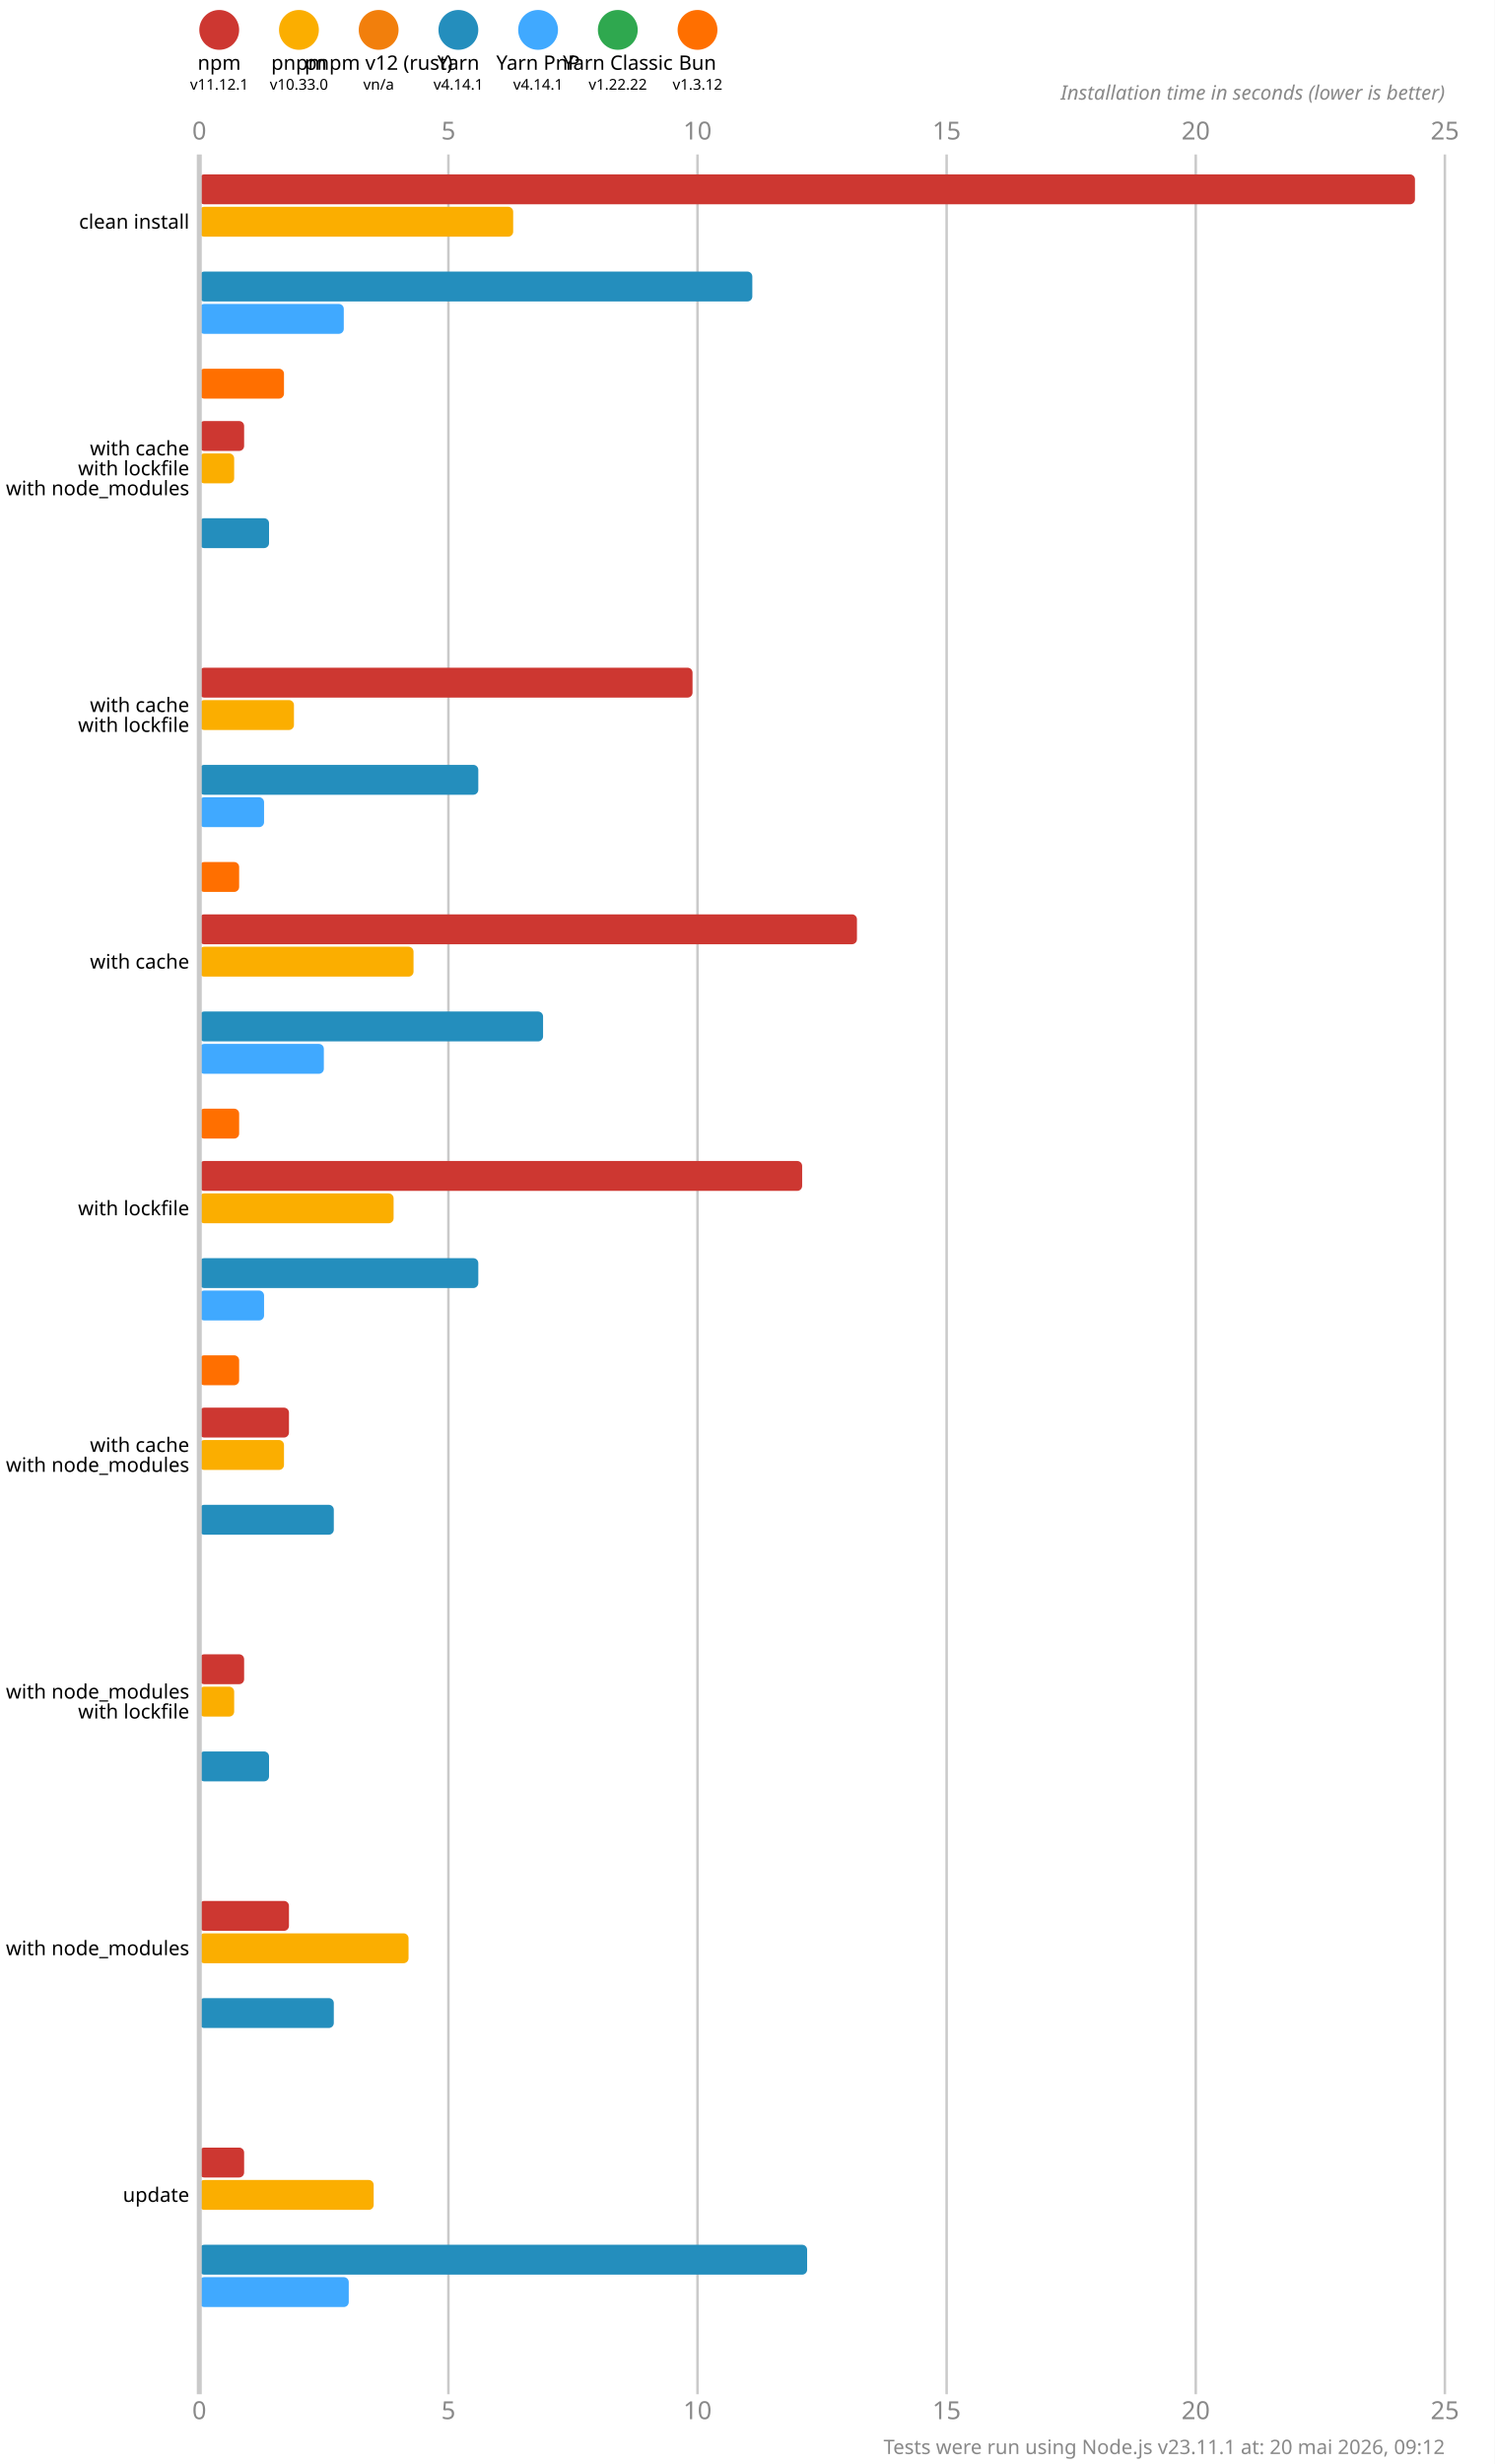
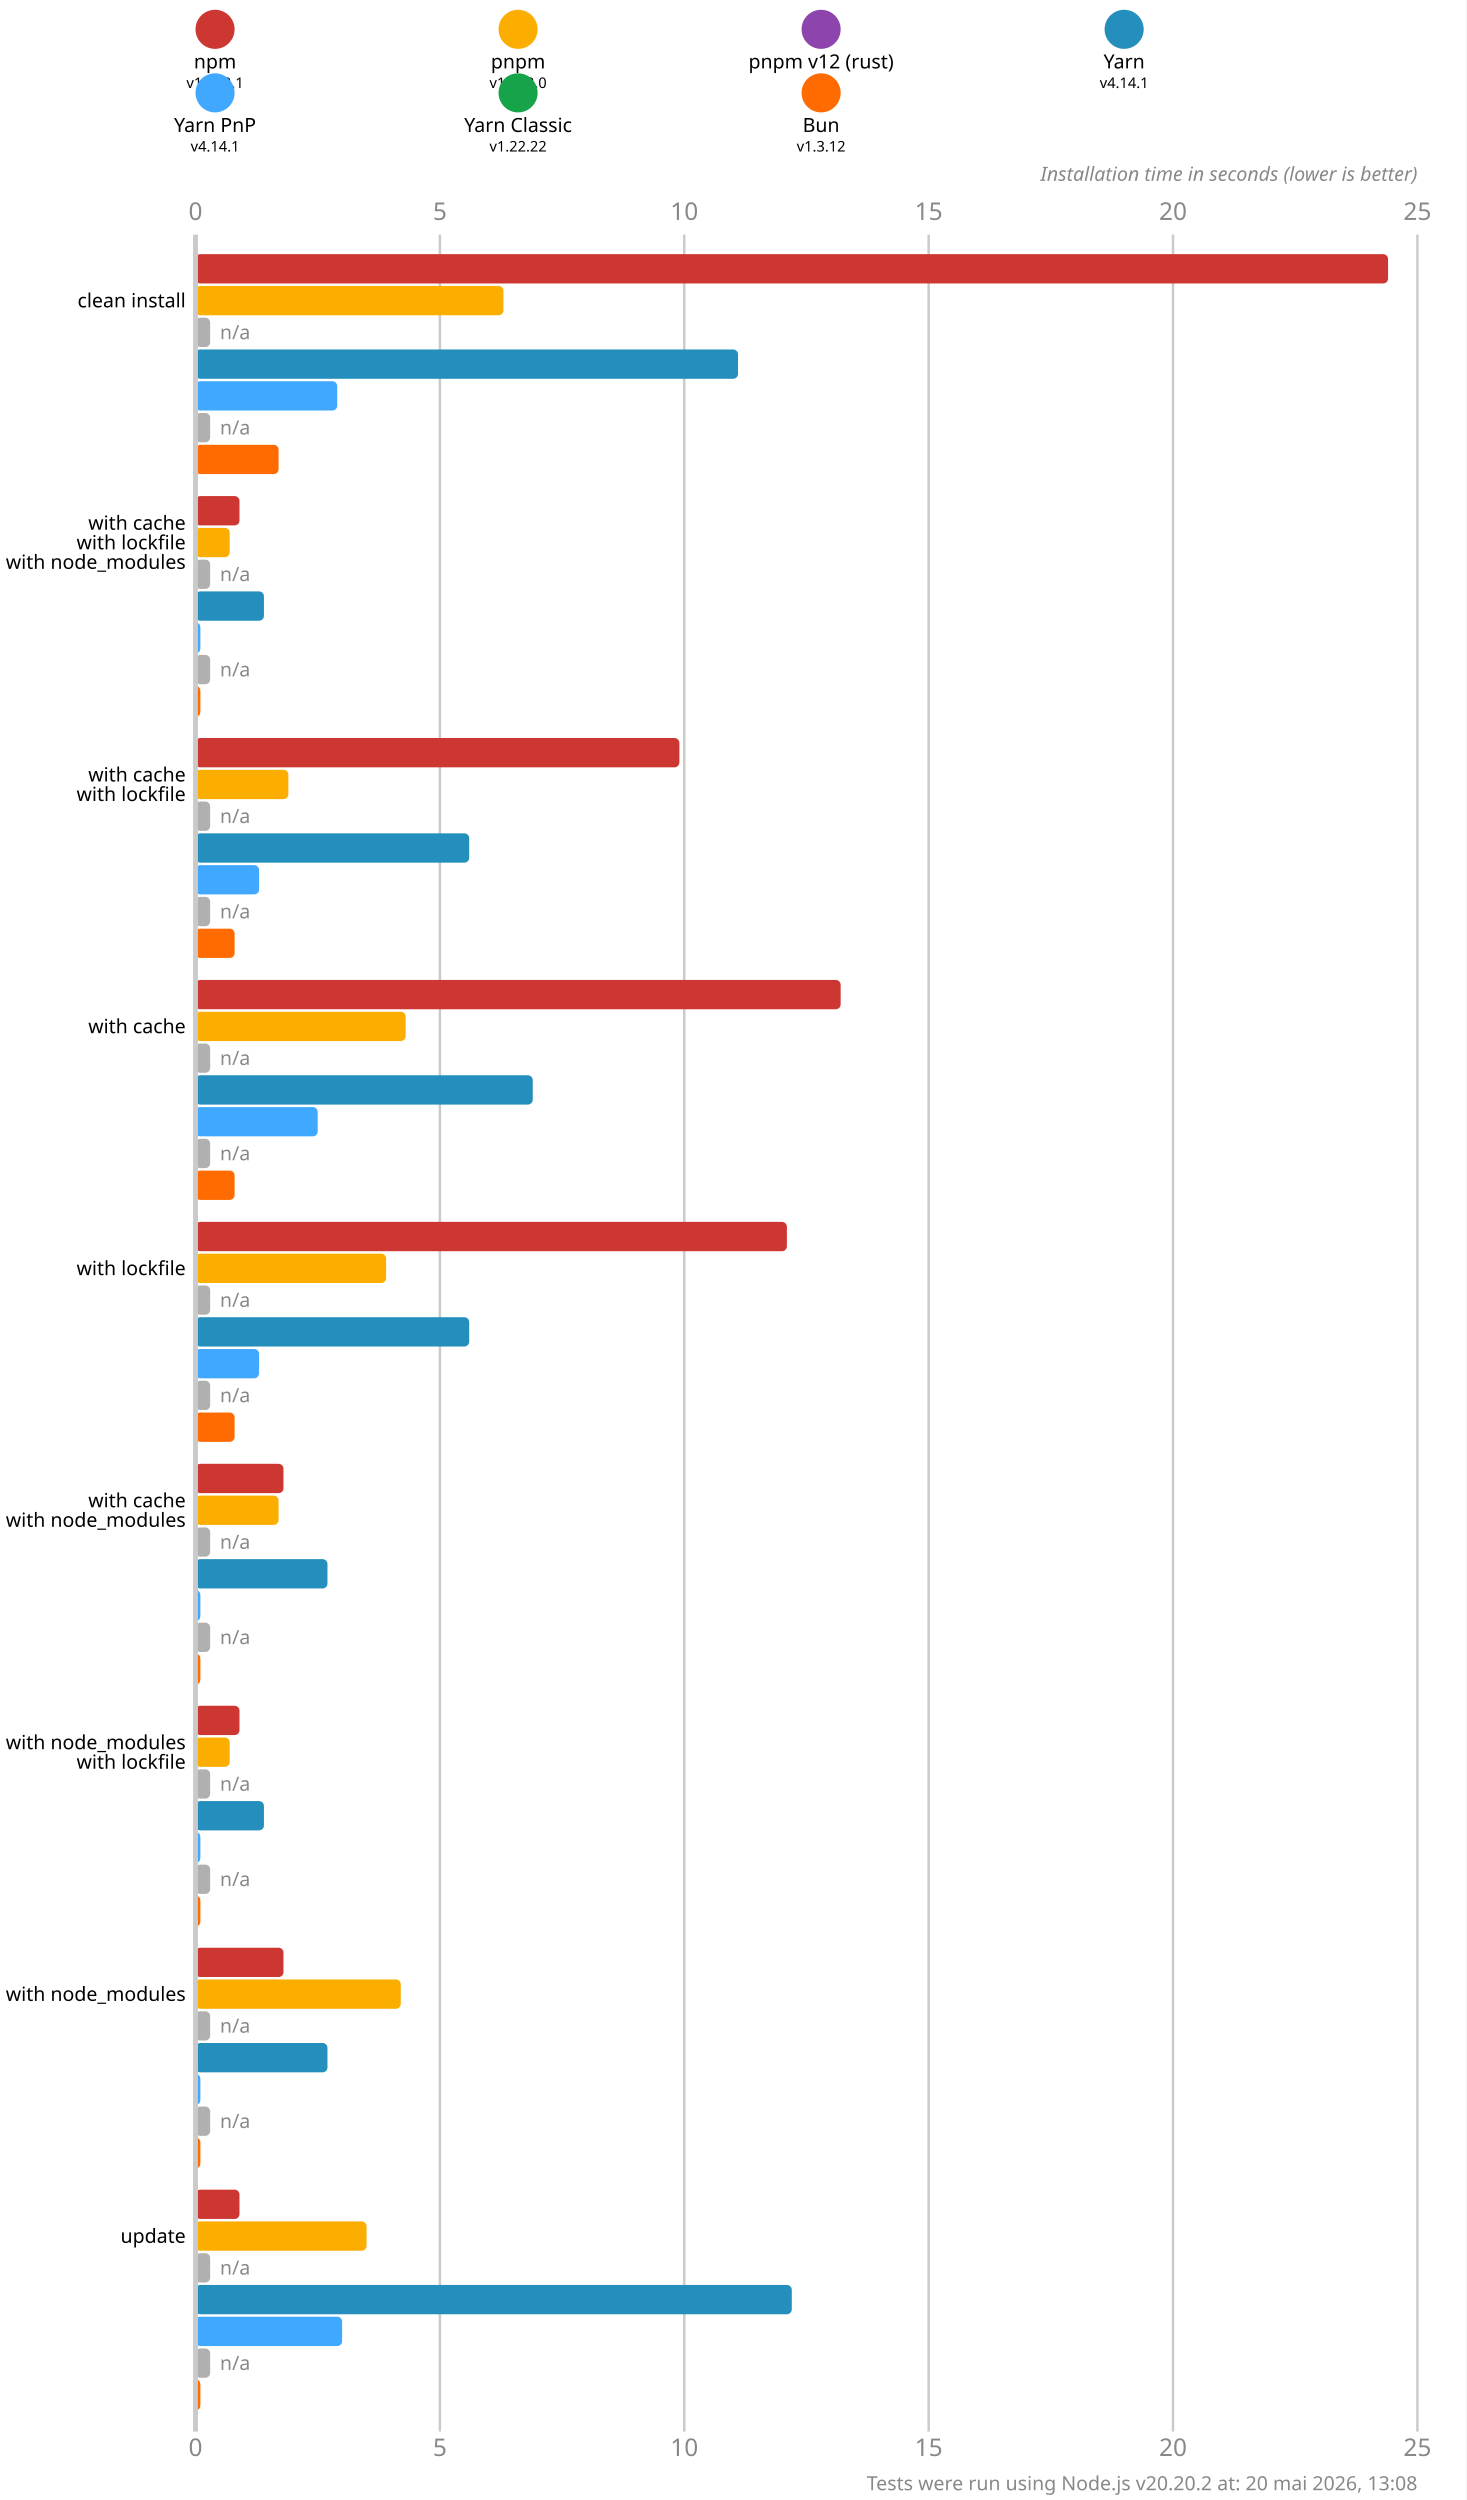
- <svg xmlns="http://www.w3.org/2000/svg" version="1.1" viewBox="0 0 300 494.5">
+ <svg xmlns="http://www.w3.org/2000/svg" version="1.1" viewBox="0 0 300 511.5">
  <style>
    .font { font-family: sans-serif; }
    .s3 { font-size: 3px; }
    .s4 { font-size: 4px; }
    .s5 { font-size: 5px; }
    .line { stroke: #cacaca; }
    .width { stroke-width: 0.5; }
    .text { fill: #888; }
  </style>
-   <rect x="0" y="0" width="300" height="494.5" fill="#fff" />
+   <rect x="0" y="0" width="300" height="511.5" fill="#fff" />
  <circle cx="44" cy="6" r="4" fill="#cd3731" />
  <text x="44" y="14" class="font s4" text-anchor="middle">npm</text>
  <text x="44" y="18" class="font s3" text-anchor="middle">v11.12.1</text>
-   <circle cx="60" cy="6" r="4" fill="#fbae00" />
-   <text x="60" y="14" class="font s4" text-anchor="middle">pnpm</text>
-   <text x="60" y="18" class="font s3" text-anchor="middle">v10.33.0</text>
-   <circle cx="76" cy="6" r="4" fill="#f27f0c" />
-   <text x="76" y="14" class="font s4" text-anchor="middle">pnpm v12 (rust)</text>
-   <text x="76" y="18" class="font s3" text-anchor="middle">vn/a</text>
-   <circle cx="92" cy="6" r="4" fill="#248ebd" />
-   <text x="92" y="14" class="font s4" text-anchor="middle">Yarn</text>
-   <text x="92" y="18" class="font s3" text-anchor="middle">v4.14.1</text>
-   <circle cx="108" cy="6" r="4" fill="#40a9ff" />
-   <text x="108" y="14" class="font s4" text-anchor="middle">Yarn PnP</text>
-   <text x="108" y="18" class="font s3" text-anchor="middle">v4.14.1</text>
-   <circle cx="124" cy="6" r="4" fill="#2fa84f" />
-   <text x="124" y="14" class="font s4" text-anchor="middle">Yarn Classic</text>
-   <text x="124" y="18" class="font s3" text-anchor="middle">v1.22.22</text>
-   <circle cx="140" cy="6" r="4" fill="#ff6f00" />
-   <text x="140" y="14" class="font s4" text-anchor="middle">Bun</text>
-   <text x="140" y="18" class="font s3" text-anchor="middle">v1.3.12</text>
-   <text x="40" y="28" class="font s5 text" text-anchor="middle">0</text>
-   <text x="40" y="485.5" class="font s5 text" text-anchor="middle">0</text>
-   <line x1="90" y1="31" x2="90" y2="480.5" class="line width" />
-   <text x="90" y="28" class="font s5 text" text-anchor="middle">5</text>
-   <text x="90" y="485.5" class="font s5 text" text-anchor="middle">5</text>
-   <line x1="140" y1="31" x2="140" y2="480.5" class="line width" />
-   <text x="140" y="28" class="font s5 text" text-anchor="middle">10</text>
-   <text x="140" y="485.5" class="font s5 text" text-anchor="middle">10</text>
-   <line x1="190" y1="31" x2="190" y2="480.5" class="line width" />
-   <text x="190" y="28" class="font s5 text" text-anchor="middle">15</text>
-   <text x="190" y="485.5" class="font s5 text" text-anchor="middle">15</text>
-   <line x1="240" y1="31" x2="240" y2="480.5" class="line width" />
-   <text x="240" y="28" class="font s5 text" text-anchor="middle">20</text>
-   <text x="240" y="485.5" class="font s5 text" text-anchor="middle">20</text>
-   <line x1="290" y1="31" x2="290" y2="480.5" class="line width" />
-   <text x="290" y="28" class="font s5 text" text-anchor="middle">25</text>
-   <text x="290" y="485.5" class="font s5 text" text-anchor="middle">25</text>
-   <text x="290" y="20" class="font s4 text" font-style="italic" text-anchor="end">Installation time in seconds (lower is better)</text>
-   <rect x="40" y="35" width="244" height="6" fill="#cd3731" rx="1" ry="1" />
-   <rect x="40" y="41.5" width="63" height="6" fill="#fbae00" rx="1" ry="1" />
-   <rect x="40" y="48" width="0" height="6" fill="#f27f0c" rx="1" ry="1" />
-   <rect x="40" y="54.5" width="111" height="6" fill="#248ebd" rx="1" ry="1" />
-   <rect x="40" y="61" width="29" height="6" fill="#40a9ff" rx="1" ry="1" />
-   <rect x="40" y="67.5" width="0" height="6" fill="#2fa84f" rx="1" ry="1" />
-   <rect x="40" y="74" width="17" height="6" fill="#ff6f00" rx="1" ry="1" />
-   <rect x="40" y="84.5" width="9" height="6" fill="#cd3731" rx="1" ry="1" />
-   <rect x="40" y="91" width="7" height="6" fill="#fbae00" rx="1" ry="1" />
-   <rect x="40" y="97.5" width="0" height="6" fill="#f27f0c" rx="1" ry="1" />
-   <rect x="40" y="104" width="14" height="6" fill="#248ebd" rx="1" ry="1" />
-   <rect x="40" y="110.5" width="0" height="6" fill="#40a9ff" rx="1" ry="1" />
-   <rect x="40" y="117" width="0" height="6" fill="#2fa84f" rx="1" ry="1" />
-   <rect x="40" y="123.5" width="0" height="6" fill="#ff6f00" rx="1" ry="1" />
-   <rect x="40" y="134" width="99" height="6" fill="#cd3731" rx="1" ry="1" />
-   <rect x="40" y="140.5" width="19" height="6" fill="#fbae00" rx="1" ry="1" />
-   <rect x="40" y="147" width="0" height="6" fill="#f27f0c" rx="1" ry="1" />
-   <rect x="40" y="153.5" width="56" height="6" fill="#248ebd" rx="1" ry="1" />
-   <rect x="40" y="160" width="13" height="6" fill="#40a9ff" rx="1" ry="1" />
-   <rect x="40" y="166.5" width="0" height="6" fill="#2fa84f" rx="1" ry="1" />
-   <rect x="40" y="173" width="8" height="6" fill="#ff6f00" rx="1" ry="1" />
-   <rect x="40" y="183.5" width="132" height="6" fill="#cd3731" rx="1" ry="1" />
-   <rect x="40" y="190" width="43" height="6" fill="#fbae00" rx="1" ry="1" />
-   <rect x="40" y="196.5" width="0" height="6" fill="#f27f0c" rx="1" ry="1" />
-   <rect x="40" y="203" width="69" height="6" fill="#248ebd" rx="1" ry="1" />
-   <rect x="40" y="209.5" width="25" height="6" fill="#40a9ff" rx="1" ry="1" />
-   <rect x="40" y="216" width="0" height="6" fill="#2fa84f" rx="1" ry="1" />
-   <rect x="40" y="222.5" width="8" height="6" fill="#ff6f00" rx="1" ry="1" />
-   <rect x="40" y="233" width="121" height="6" fill="#cd3731" rx="1" ry="1" />
-   <rect x="40" y="239.5" width="39" height="6" fill="#fbae00" rx="1" ry="1" />
-   <rect x="40" y="246" width="0" height="6" fill="#f27f0c" rx="1" ry="1" />
-   <rect x="40" y="252.5" width="56" height="6" fill="#248ebd" rx="1" ry="1" />
-   <rect x="40" y="259" width="13" height="6" fill="#40a9ff" rx="1" ry="1" />
-   <rect x="40" y="265.5" width="0" height="6" fill="#2fa84f" rx="1" ry="1" />
-   <rect x="40" y="272" width="8" height="6" fill="#ff6f00" rx="1" ry="1" />
-   <rect x="40" y="282.5" width="18" height="6" fill="#cd3731" rx="1" ry="1" />
-   <rect x="40" y="289" width="17" height="6" fill="#fbae00" rx="1" ry="1" />
-   <rect x="40" y="295.5" width="0" height="6" fill="#f27f0c" rx="1" ry="1" />
-   <rect x="40" y="302" width="27" height="6" fill="#248ebd" rx="1" ry="1" />
-   <rect x="40" y="308.5" width="0" height="6" fill="#40a9ff" rx="1" ry="1" />
-   <rect x="40" y="315" width="0" height="6" fill="#2fa84f" rx="1" ry="1" />
-   <rect x="40" y="321.5" width="0" height="6" fill="#ff6f00" rx="1" ry="1" />
-   <rect x="40" y="332" width="9" height="6" fill="#cd3731" rx="1" ry="1" />
-   <rect x="40" y="338.5" width="7" height="6" fill="#fbae00" rx="1" ry="1" />
-   <rect x="40" y="345" width="0" height="6" fill="#f27f0c" rx="1" ry="1" />
-   <rect x="40" y="351.5" width="14" height="6" fill="#248ebd" rx="1" ry="1" />
-   <rect x="40" y="358" width="0" height="6" fill="#40a9ff" rx="1" ry="1" />
-   <rect x="40" y="364.5" width="0" height="6" fill="#2fa84f" rx="1" ry="1" />
-   <rect x="40" y="371" width="0" height="6" fill="#ff6f00" rx="1" ry="1" />
-   <rect x="40" y="381.5" width="18" height="6" fill="#cd3731" rx="1" ry="1" />
-   <rect x="40" y="388" width="42" height="6" fill="#fbae00" rx="1" ry="1" />
-   <rect x="40" y="394.5" width="0" height="6" fill="#f27f0c" rx="1" ry="1" />
-   <rect x="40" y="401" width="27" height="6" fill="#248ebd" rx="1" ry="1" />
-   <rect x="40" y="407.5" width="0" height="6" fill="#40a9ff" rx="1" ry="1" />
-   <rect x="40" y="414" width="0" height="6" fill="#2fa84f" rx="1" ry="1" />
-   <rect x="40" y="420.5" width="0" height="6" fill="#ff6f00" rx="1" ry="1" />
-   <rect x="40" y="431" width="9" height="6" fill="#cd3731" rx="1" ry="1" />
-   <rect x="40" y="437.5" width="35" height="6" fill="#fbae00" rx="1" ry="1" />
-   <rect x="40" y="444" width="0" height="6" fill="#f27f0c" rx="1" ry="1" />
-   <rect x="40" y="450.5" width="122" height="6" fill="#248ebd" rx="1" ry="1" />
-   <rect x="40" y="457" width="30" height="6" fill="#40a9ff" rx="1" ry="1" />
-   <rect x="40" y="463.5" width="0" height="6" fill="#2fa84f" rx="1" ry="1" />
-   <rect x="40" y="470" width="0" height="6" fill="#ff6f00" rx="1" ry="1" />
-   <line x1="40" y1="31" x2="40" y2="480.5" class="line" />
-   <text x="38" y="44.5" class="font s4" dominant-baseline="middle" text-anchor="end">clean install</text>
-   <text x="38" y="90" class="font s4" dominant-baseline="middle" text-anchor="end">with cache</text>
-   <text x="38" y="94" class="font s4" dominant-baseline="middle" text-anchor="end">with lockfile</text>
-   <text x="38" y="98" class="font s4" dominant-baseline="middle" text-anchor="end">with node_modules</text>
-   <text x="38" y="141.5" class="font s4" dominant-baseline="middle" text-anchor="end">with cache</text>
-   <text x="38" y="145.5" class="font s4" dominant-baseline="middle" text-anchor="end">with lockfile</text>
-   <text x="38" y="193" class="font s4" dominant-baseline="middle" text-anchor="end">with cache</text>
-   <text x="38" y="242.5" class="font s4" dominant-baseline="middle" text-anchor="end">with lockfile</text>
-   <text x="38" y="290" class="font s4" dominant-baseline="middle" text-anchor="end">with cache</text>
-   <text x="38" y="294" class="font s4" dominant-baseline="middle" text-anchor="end">with node_modules</text>
-   <text x="38" y="339.5" class="font s4" dominant-baseline="middle" text-anchor="end">with node_modules</text>
-   <text x="38" y="343.5" class="font s4" dominant-baseline="middle" text-anchor="end">with lockfile</text>
-   <text x="38" y="391" class="font s4" dominant-baseline="middle" text-anchor="end">with node_modules</text>
-   <text x="38" y="440.5" class="font s4" dominant-baseline="middle" text-anchor="end">update</text>
-   <text x="290" y="492.5" class="font s4 text" text-anchor="end">Tests were run using Node.js v23.11.1 at: 20 mai 2026, 09:12</text>
+   <circle cx="106" cy="6" r="4" fill="#fbae00" />
+   <text x="106" y="14" class="font s4" text-anchor="middle">pnpm</text>
+   <text x="106" y="18" class="font s3" text-anchor="middle">v10.33.0</text>
+   <circle cx="168" cy="6" r="4" fill="#8e44ad" />
+   <text x="168" y="14" class="font s4" text-anchor="middle">pnpm v12 (rust)</text>
+   <text x="168" y="18" class="font s3" text-anchor="middle">n/a</text>
+   <circle cx="230" cy="6" r="4" fill="#248ebd" />
+   <text x="230" y="14" class="font s4" text-anchor="middle">Yarn</text>
+   <text x="230" y="18" class="font s3" text-anchor="middle">v4.14.1</text>
+   <circle cx="44" cy="19" r="4" fill="#40a9ff" />
+   <text x="44" y="27" class="font s4" text-anchor="middle">Yarn PnP</text>
+   <text x="44" y="31" class="font s3" text-anchor="middle">v4.14.1</text>
+   <circle cx="106" cy="19" r="4" fill="#16a34a" />
+   <text x="106" y="27" class="font s4" text-anchor="middle">Yarn Classic</text>
+   <text x="106" y="31" class="font s3" text-anchor="middle">v1.22.22</text>
+   <circle cx="168" cy="19" r="4" fill="#ff6b00" />
+   <text x="168" y="27" class="font s4" text-anchor="middle">Bun</text>
+   <text x="168" y="31" class="font s3" text-anchor="middle">v1.3.12</text>
+   <text x="40" y="45" class="font s5 text" text-anchor="middle">0</text>
+   <text x="40" y="502.5" class="font s5 text" text-anchor="middle">0</text>
+   <line x1="90" y1="48" x2="90" y2="497.5" class="line width" />
+   <text x="90" y="45" class="font s5 text" text-anchor="middle">5</text>
+   <text x="90" y="502.5" class="font s5 text" text-anchor="middle">5</text>
+   <line x1="140" y1="48" x2="140" y2="497.5" class="line width" />
+   <text x="140" y="45" class="font s5 text" text-anchor="middle">10</text>
+   <text x="140" y="502.5" class="font s5 text" text-anchor="middle">10</text>
+   <line x1="190" y1="48" x2="190" y2="497.5" class="line width" />
+   <text x="190" y="45" class="font s5 text" text-anchor="middle">15</text>
+   <text x="190" y="502.5" class="font s5 text" text-anchor="middle">15</text>
+   <line x1="240" y1="48" x2="240" y2="497.5" class="line width" />
+   <text x="240" y="45" class="font s5 text" text-anchor="middle">20</text>
+   <text x="240" y="502.5" class="font s5 text" text-anchor="middle">20</text>
+   <line x1="290" y1="48" x2="290" y2="497.5" class="line width" />
+   <text x="290" y="45" class="font s5 text" text-anchor="middle">25</text>
+   <text x="290" y="502.5" class="font s5 text" text-anchor="middle">25</text>
+   <text x="290" y="37" class="font s4 text" font-style="italic" text-anchor="end">Installation time in seconds (lower is better)</text>
+   <rect x="40" y="52" width="244" height="6" fill="#cd3731" rx="1" ry="1" />
+   <rect x="40" y="58.5" width="63" height="6" fill="#fbae00" rx="1" ry="1" />
+   <rect x="40" y="65" width="3" height="6" fill="#b0b0b0" rx="1" ry="1" />
+   <text x="45" y="68" class="font s4 text" dominant-baseline="middle">n/a</text>
+   <rect x="40" y="71.5" width="111" height="6" fill="#248ebd" rx="1" ry="1" />
+   <rect x="40" y="78" width="29" height="6" fill="#40a9ff" rx="1" ry="1" />
+   <rect x="40" y="84.5" width="3" height="6" fill="#b0b0b0" rx="1" ry="1" />
+   <text x="45" y="87.5" class="font s4 text" dominant-baseline="middle">n/a</text>
+   <rect x="40" y="91" width="17" height="6" fill="#ff6b00" rx="1" ry="1" />
+   <rect x="40" y="101.5" width="9" height="6" fill="#cd3731" rx="1" ry="1" />
+   <rect x="40" y="108" width="7" height="6" fill="#fbae00" rx="1" ry="1" />
+   <rect x="40" y="114.5" width="3" height="6" fill="#b0b0b0" rx="1" ry="1" />
+   <text x="45" y="117.5" class="font s4 text" dominant-baseline="middle">n/a</text>
+   <rect x="40" y="121" width="14" height="6" fill="#248ebd" rx="1" ry="1" />
+   <rect x="40" y="127.5" width="1" height="6" fill="#40a9ff" rx="1" ry="1" />
+   <rect x="40" y="134" width="3" height="6" fill="#b0b0b0" rx="1" ry="1" />
+   <text x="45" y="137" class="font s4 text" dominant-baseline="middle">n/a</text>
+   <rect x="40" y="140.5" width="1" height="6" fill="#ff6b00" rx="1" ry="1" />
+   <rect x="40" y="151" width="99" height="6" fill="#cd3731" rx="1" ry="1" />
+   <rect x="40" y="157.5" width="19" height="6" fill="#fbae00" rx="1" ry="1" />
+   <rect x="40" y="164" width="3" height="6" fill="#b0b0b0" rx="1" ry="1" />
+   <text x="45" y="167" class="font s4 text" dominant-baseline="middle">n/a</text>
+   <rect x="40" y="170.5" width="56" height="6" fill="#248ebd" rx="1" ry="1" />
+   <rect x="40" y="177" width="13" height="6" fill="#40a9ff" rx="1" ry="1" />
+   <rect x="40" y="183.5" width="3" height="6" fill="#b0b0b0" rx="1" ry="1" />
+   <text x="45" y="186.5" class="font s4 text" dominant-baseline="middle">n/a</text>
+   <rect x="40" y="190" width="8" height="6" fill="#ff6b00" rx="1" ry="1" />
+   <rect x="40" y="200.5" width="132" height="6" fill="#cd3731" rx="1" ry="1" />
+   <rect x="40" y="207" width="43" height="6" fill="#fbae00" rx="1" ry="1" />
+   <rect x="40" y="213.5" width="3" height="6" fill="#b0b0b0" rx="1" ry="1" />
+   <text x="45" y="216.5" class="font s4 text" dominant-baseline="middle">n/a</text>
+   <rect x="40" y="220" width="69" height="6" fill="#248ebd" rx="1" ry="1" />
+   <rect x="40" y="226.5" width="25" height="6" fill="#40a9ff" rx="1" ry="1" />
+   <rect x="40" y="233" width="3" height="6" fill="#b0b0b0" rx="1" ry="1" />
+   <text x="45" y="236" class="font s4 text" dominant-baseline="middle">n/a</text>
+   <rect x="40" y="239.5" width="8" height="6" fill="#ff6b00" rx="1" ry="1" />
+   <rect x="40" y="250" width="121" height="6" fill="#cd3731" rx="1" ry="1" />
+   <rect x="40" y="256.5" width="39" height="6" fill="#fbae00" rx="1" ry="1" />
+   <rect x="40" y="263" width="3" height="6" fill="#b0b0b0" rx="1" ry="1" />
+   <text x="45" y="266" class="font s4 text" dominant-baseline="middle">n/a</text>
+   <rect x="40" y="269.5" width="56" height="6" fill="#248ebd" rx="1" ry="1" />
+   <rect x="40" y="276" width="13" height="6" fill="#40a9ff" rx="1" ry="1" />
+   <rect x="40" y="282.5" width="3" height="6" fill="#b0b0b0" rx="1" ry="1" />
+   <text x="45" y="285.5" class="font s4 text" dominant-baseline="middle">n/a</text>
+   <rect x="40" y="289" width="8" height="6" fill="#ff6b00" rx="1" ry="1" />
+   <rect x="40" y="299.5" width="18" height="6" fill="#cd3731" rx="1" ry="1" />
+   <rect x="40" y="306" width="17" height="6" fill="#fbae00" rx="1" ry="1" />
+   <rect x="40" y="312.5" width="3" height="6" fill="#b0b0b0" rx="1" ry="1" />
+   <text x="45" y="315.5" class="font s4 text" dominant-baseline="middle">n/a</text>
+   <rect x="40" y="319" width="27" height="6" fill="#248ebd" rx="1" ry="1" />
+   <rect x="40" y="325.5" width="1" height="6" fill="#40a9ff" rx="1" ry="1" />
+   <rect x="40" y="332" width="3" height="6" fill="#b0b0b0" rx="1" ry="1" />
+   <text x="45" y="335" class="font s4 text" dominant-baseline="middle">n/a</text>
+   <rect x="40" y="338.5" width="1" height="6" fill="#ff6b00" rx="1" ry="1" />
+   <rect x="40" y="349" width="9" height="6" fill="#cd3731" rx="1" ry="1" />
+   <rect x="40" y="355.5" width="7" height="6" fill="#fbae00" rx="1" ry="1" />
+   <rect x="40" y="362" width="3" height="6" fill="#b0b0b0" rx="1" ry="1" />
+   <text x="45" y="365" class="font s4 text" dominant-baseline="middle">n/a</text>
+   <rect x="40" y="368.5" width="14" height="6" fill="#248ebd" rx="1" ry="1" />
+   <rect x="40" y="375" width="1" height="6" fill="#40a9ff" rx="1" ry="1" />
+   <rect x="40" y="381.5" width="3" height="6" fill="#b0b0b0" rx="1" ry="1" />
+   <text x="45" y="384.5" class="font s4 text" dominant-baseline="middle">n/a</text>
+   <rect x="40" y="388" width="1" height="6" fill="#ff6b00" rx="1" ry="1" />
+   <rect x="40" y="398.5" width="18" height="6" fill="#cd3731" rx="1" ry="1" />
+   <rect x="40" y="405" width="42" height="6" fill="#fbae00" rx="1" ry="1" />
+   <rect x="40" y="411.5" width="3" height="6" fill="#b0b0b0" rx="1" ry="1" />
+   <text x="45" y="414.5" class="font s4 text" dominant-baseline="middle">n/a</text>
+   <rect x="40" y="418" width="27" height="6" fill="#248ebd" rx="1" ry="1" />
+   <rect x="40" y="424.5" width="1" height="6" fill="#40a9ff" rx="1" ry="1" />
+   <rect x="40" y="431" width="3" height="6" fill="#b0b0b0" rx="1" ry="1" />
+   <text x="45" y="434" class="font s4 text" dominant-baseline="middle">n/a</text>
+   <rect x="40" y="437.5" width="1" height="6" fill="#ff6b00" rx="1" ry="1" />
+   <rect x="40" y="448" width="9" height="6" fill="#cd3731" rx="1" ry="1" />
+   <rect x="40" y="454.5" width="35" height="6" fill="#fbae00" rx="1" ry="1" />
+   <rect x="40" y="461" width="3" height="6" fill="#b0b0b0" rx="1" ry="1" />
+   <text x="45" y="464" class="font s4 text" dominant-baseline="middle">n/a</text>
+   <rect x="40" y="467.5" width="122" height="6" fill="#248ebd" rx="1" ry="1" />
+   <rect x="40" y="474" width="30" height="6" fill="#40a9ff" rx="1" ry="1" />
+   <rect x="40" y="480.5" width="3" height="6" fill="#b0b0b0" rx="1" ry="1" />
+   <text x="45" y="483.5" class="font s4 text" dominant-baseline="middle">n/a</text>
+   <rect x="40" y="487" width="1" height="6" fill="#ff6b00" rx="1" ry="1" />
+   <line x1="40" y1="48" x2="40" y2="497.5" class="line" />
+   <text x="38" y="61.5" class="font s4" dominant-baseline="middle" text-anchor="end">clean install</text>
+   <text x="38" y="107" class="font s4" dominant-baseline="middle" text-anchor="end">with cache</text>
+   <text x="38" y="111" class="font s4" dominant-baseline="middle" text-anchor="end">with lockfile</text>
+   <text x="38" y="115" class="font s4" dominant-baseline="middle" text-anchor="end">with node_modules</text>
+   <text x="38" y="158.5" class="font s4" dominant-baseline="middle" text-anchor="end">with cache</text>
+   <text x="38" y="162.5" class="font s4" dominant-baseline="middle" text-anchor="end">with lockfile</text>
+   <text x="38" y="210" class="font s4" dominant-baseline="middle" text-anchor="end">with cache</text>
+   <text x="38" y="259.5" class="font s4" dominant-baseline="middle" text-anchor="end">with lockfile</text>
+   <text x="38" y="307" class="font s4" dominant-baseline="middle" text-anchor="end">with cache</text>
+   <text x="38" y="311" class="font s4" dominant-baseline="middle" text-anchor="end">with node_modules</text>
+   <text x="38" y="356.5" class="font s4" dominant-baseline="middle" text-anchor="end">with node_modules</text>
+   <text x="38" y="360.5" class="font s4" dominant-baseline="middle" text-anchor="end">with lockfile</text>
+   <text x="38" y="408" class="font s4" dominant-baseline="middle" text-anchor="end">with node_modules</text>
+   <text x="38" y="457.5" class="font s4" dominant-baseline="middle" text-anchor="end">update</text>
+   <text x="290" y="509.5" class="font s4 text" text-anchor="end">Tests were run using Node.js v20.20.2 at: 20 mai 2026, 13:08</text>
</svg>
